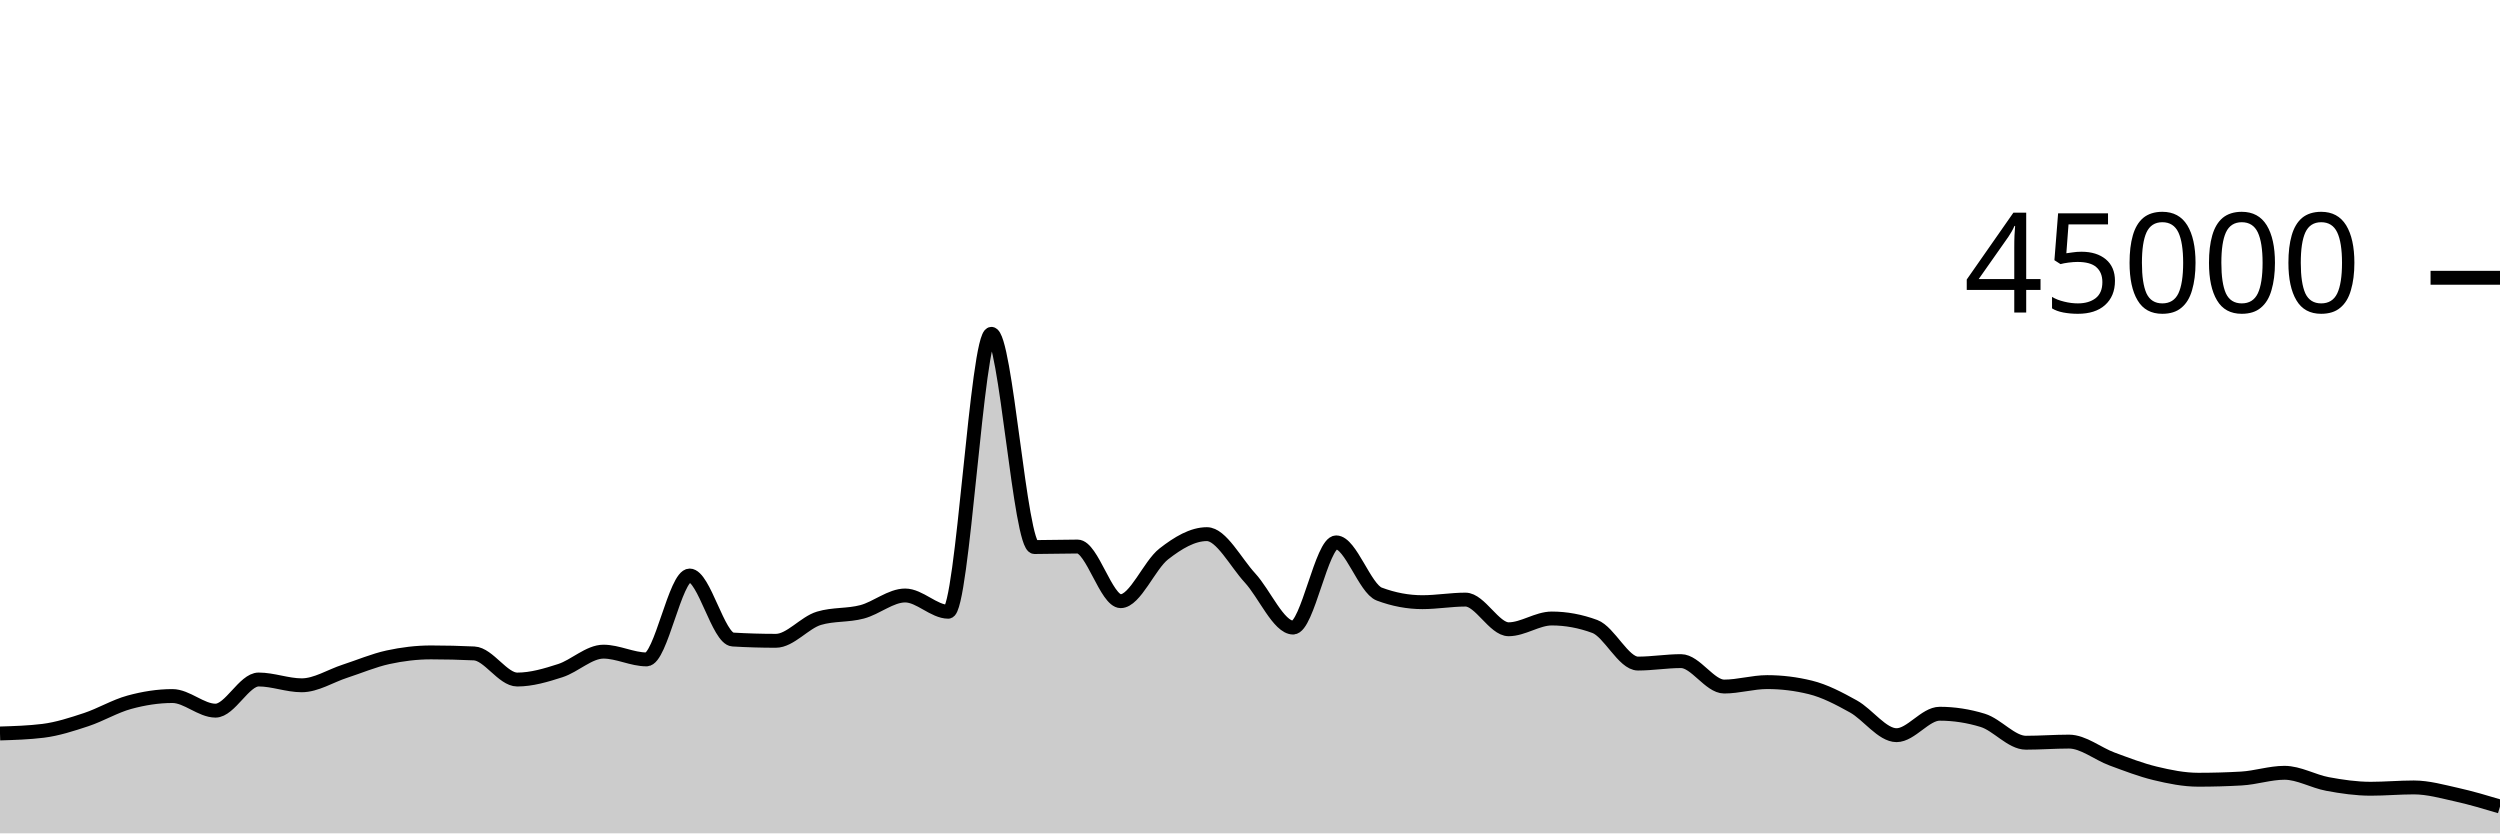
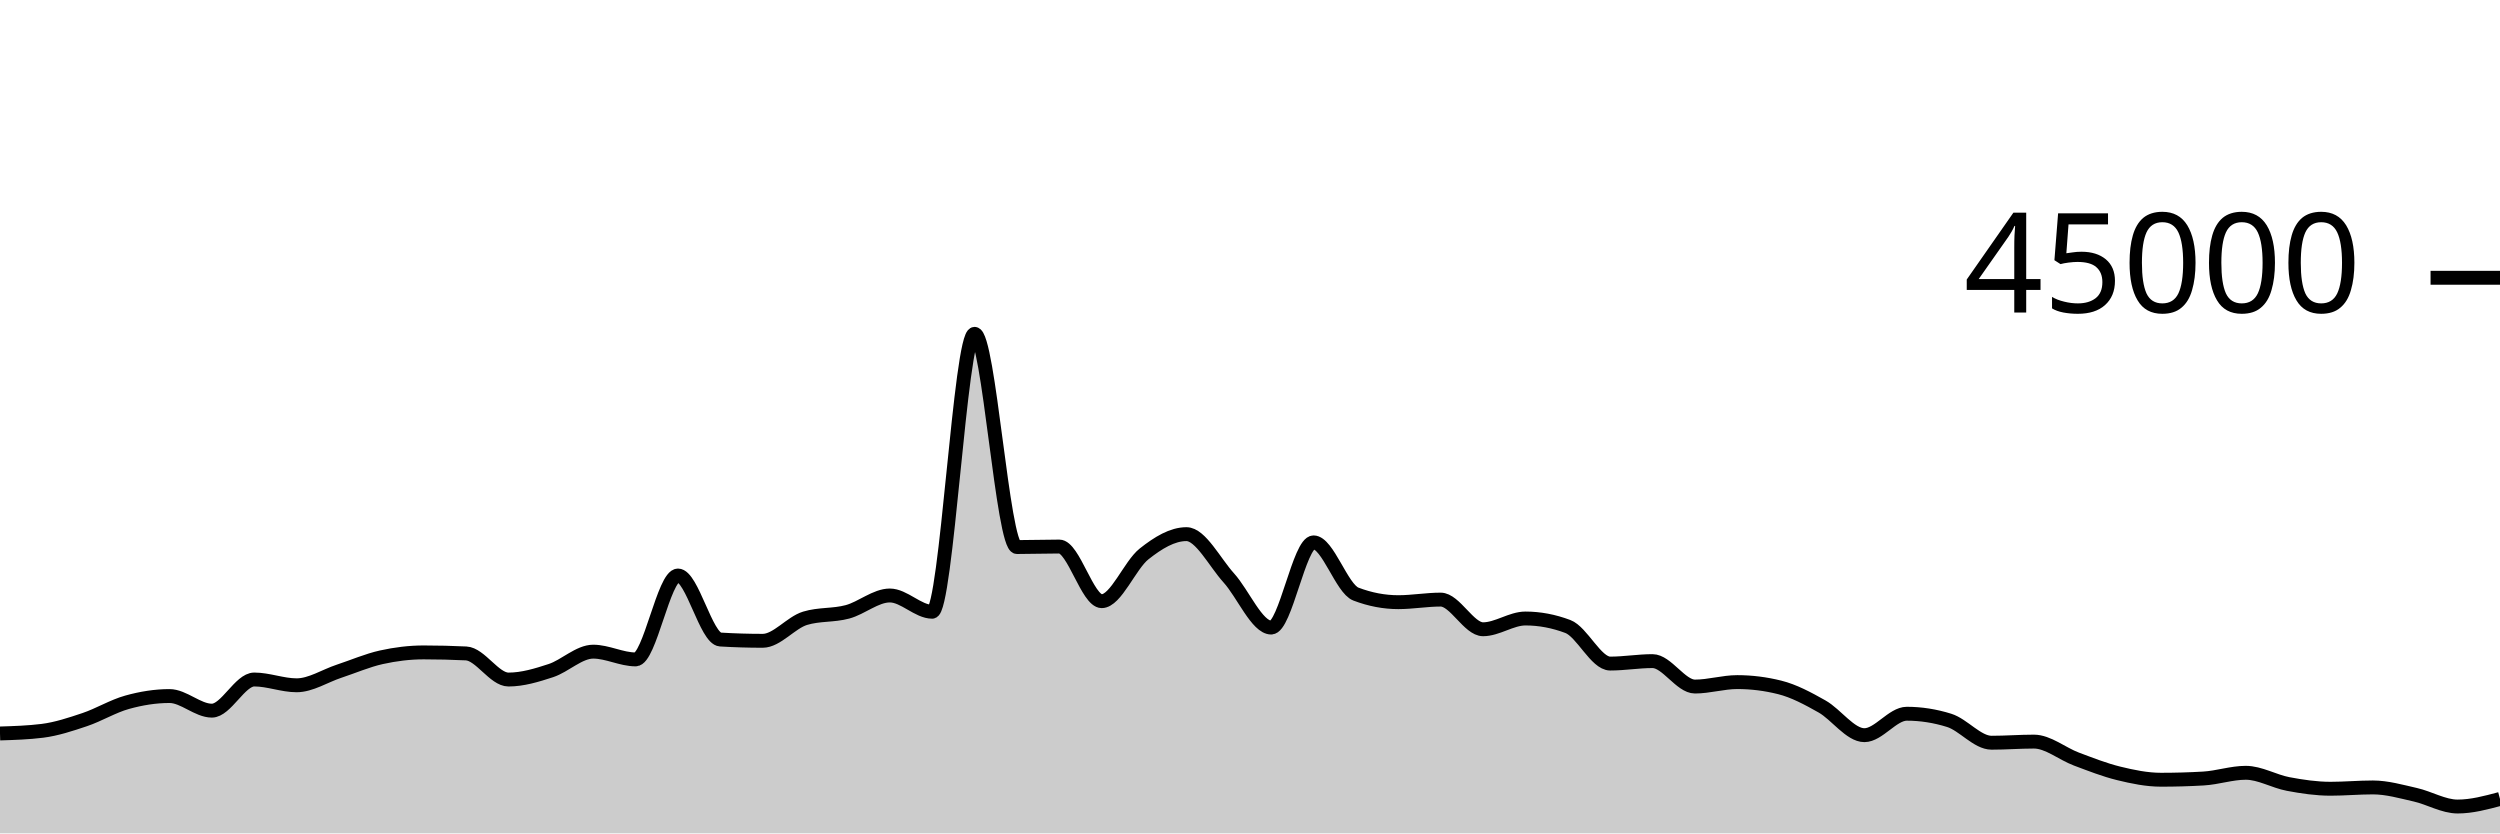
<svg xmlns="http://www.w3.org/2000/svg" viewBox="0 0 180 60">
  <g transform="translate(0,20)">
-     <path class="area" fill="rgba(0, 0, 0, 0.2)" d="M0,32.81C1.034,32.778,2.069,32.746,3.103,32.619C4.138,32.491,5.172,32.154,6.207,31.812C7.241,31.469,8.276,30.845,9.31,30.563C10.345,30.28,11.379,30.115,12.414,30.115C13.448,30.115,14.483,31.167,15.517,31.167C16.552,31.167,17.586,28.924,18.621,28.924C19.655,28.924,20.69,29.341,21.724,29.341C22.759,29.341,23.793,28.666,24.828,28.33C25.862,27.994,26.897,27.551,27.931,27.324C28.966,27.098,30,26.973,31.034,26.973C32.069,26.973,33.103,26.998,34.138,27.047C35.172,27.096,36.207,28.927,37.241,28.927C38.276,28.927,39.31,28.618,40.345,28.284C41.379,27.949,42.414,26.919,43.448,26.919C44.483,26.919,45.517,27.477,46.552,27.477C47.586,27.477,48.621,21.436,49.655,21.436C50.69,21.436,51.724,25.985,52.759,26.046C53.793,26.107,54.828,26.138,55.862,26.138C56.897,26.138,57.931,24.824,58.966,24.516C60,24.207,61.034,24.327,62.069,24.053C63.103,23.78,64.138,22.875,65.172,22.875C66.207,22.875,67.241,24.046,68.276,24.046C69.31,24.046,70.345,4.035,71.379,4.035C72.414,4.035,73.448,19.388,74.483,19.388C75.517,19.388,76.552,19.351,77.586,19.351C78.621,19.351,79.655,23.284,80.69,23.284C81.724,23.284,82.759,20.687,83.793,19.883C84.828,19.078,85.862,18.458,86.897,18.458C87.931,18.458,88.966,20.49,90,21.612C91.034,22.733,92.069,25.185,93.103,25.185C94.138,25.185,95.172,19.051,96.207,19.051C97.241,19.051,98.276,22.388,99.31,22.775C100.345,23.163,101.379,23.356,102.414,23.356C103.448,23.356,104.483,23.171,105.517,23.171C106.552,23.171,107.586,25.307,108.621,25.307C109.655,25.307,110.69,24.532,111.724,24.532C112.759,24.532,113.793,24.724,114.828,25.106C115.862,25.488,116.897,27.777,117.931,27.777C118.966,27.777,120,27.6,121.034,27.6C122.069,27.6,123.103,29.432,124.138,29.432C125.172,29.432,126.207,29.111,127.241,29.111C128.276,29.111,129.31,29.238,130.345,29.492C131.379,29.745,132.414,30.291,133.448,30.865C134.483,31.439,135.517,32.933,136.552,32.933C137.586,32.933,138.621,31.389,139.655,31.389C140.69,31.389,141.724,31.548,142.759,31.866C143.793,32.183,144.828,33.476,145.862,33.476C146.897,33.476,147.931,33.395,148.966,33.395C150,33.395,151.034,34.268,152.069,34.649C153.103,35.03,154.138,35.433,155.172,35.682C156.207,35.931,157.241,36.141,158.276,36.141C159.31,36.141,160.345,36.112,161.379,36.053C162.414,35.995,163.448,35.641,164.483,35.641C165.517,35.641,166.552,36.256,167.586,36.448C168.621,36.64,169.655,36.79,170.69,36.79C171.724,36.79,172.759,36.695,173.793,36.695C174.828,36.695,175.862,36.992,176.897,37.221C177.931,37.451,178.966,37.76,180,38.07L180,40C178.966,40,177.931,40,176.897,40C175.862,40,174.828,40,173.793,40C172.759,40,171.724,40,170.69,40C169.655,40,168.621,40,167.586,40C166.552,40,165.517,40,164.483,40C163.448,40,162.414,40,161.379,40C160.345,40,159.31,40,158.276,40C157.241,40,156.207,40,155.172,40C154.138,40,153.103,40,152.069,40C151.034,40,150,40,148.966,40C147.931,40,146.897,40,145.862,40C144.828,40,143.793,40,142.759,40C141.724,40,140.69,40,139.655,40C138.621,40,137.586,40,136.552,40C135.517,40,134.483,40,133.448,40C132.414,40,131.379,40,130.345,40C129.31,40,128.276,40,127.241,40C126.207,40,125.172,40,124.138,40C123.103,40,122.069,40,121.034,40C120,40,118.966,40,117.931,40C116.897,40,115.862,40,114.828,40C113.793,40,112.759,40,111.724,40C110.69,40,109.655,40,108.621,40C107.586,40,106.552,40,105.517,40C104.483,40,103.448,40,102.414,40C101.379,40,100.345,40,99.31,40C98.276,40,97.241,40,96.207,40C95.172,40,94.138,40,93.103,40C92.069,40,91.034,40,90,40C88.966,40,87.931,40,86.897,40C85.862,40,84.828,40,83.793,40C82.759,40,81.724,40,80.69,40C79.655,40,78.621,40,77.586,40C76.552,40,75.517,40,74.483,40C73.448,40,72.414,40,71.379,40C70.345,40,69.31,40,68.276,40C67.241,40,66.207,40,65.172,40C64.138,40,63.103,40,62.069,40C61.034,40,60,40,58.966,40C57.931,40,56.897,40,55.862,40C54.828,40,53.793,40,52.759,40C51.724,40,50.69,40,49.655,40C48.621,40,47.586,40,46.552,40C45.517,40,44.483,40,43.448,40C42.414,40,41.379,40,40.345,40C39.31,40,38.276,40,37.241,40C36.207,40,35.172,40,34.138,40C33.103,40,32.069,40,31.034,40C30,40,28.966,40,27.931,40C26.897,40,25.862,40,24.828,40C23.793,40,22.759,40,21.724,40C20.69,40,19.655,40,18.621,40C17.586,40,16.552,40,15.517,40C14.483,40,13.448,40,12.414,40C11.379,40,10.345,40,9.31,40C8.276,40,7.241,40,6.207,40C5.172,40,4.138,40,3.103,40C2.069,40,1.034,40,0,40Z" />
-     <path class="line" stroke="black" fill="none" d="M0,32.81C1.034,32.778,2.069,32.746,3.103,32.619C4.138,32.491,5.172,32.154,6.207,31.812C7.241,31.469,8.276,30.845,9.31,30.563C10.345,30.28,11.379,30.115,12.414,30.115C13.448,30.115,14.483,31.167,15.517,31.167C16.552,31.167,17.586,28.924,18.621,28.924C19.655,28.924,20.69,29.341,21.724,29.341C22.759,29.341,23.793,28.666,24.828,28.33C25.862,27.994,26.897,27.551,27.931,27.324C28.966,27.098,30,26.973,31.034,26.973C32.069,26.973,33.103,26.998,34.138,27.047C35.172,27.096,36.207,28.927,37.241,28.927C38.276,28.927,39.31,28.618,40.345,28.284C41.379,27.949,42.414,26.919,43.448,26.919C44.483,26.919,45.517,27.477,46.552,27.477C47.586,27.477,48.621,21.436,49.655,21.436C50.69,21.436,51.724,25.985,52.759,26.046C53.793,26.107,54.828,26.138,55.862,26.138C56.897,26.138,57.931,24.824,58.966,24.516C60,24.207,61.034,24.327,62.069,24.053C63.103,23.78,64.138,22.875,65.172,22.875C66.207,22.875,67.241,24.046,68.276,24.046C69.31,24.046,70.345,4.035,71.379,4.035C72.414,4.035,73.448,19.388,74.483,19.388C75.517,19.388,76.552,19.351,77.586,19.351C78.621,19.351,79.655,23.284,80.69,23.284C81.724,23.284,82.759,20.687,83.793,19.883C84.828,19.078,85.862,18.458,86.897,18.458C87.931,18.458,88.966,20.49,90,21.612C91.034,22.733,92.069,25.185,93.103,25.185C94.138,25.185,95.172,19.051,96.207,19.051C97.241,19.051,98.276,22.388,99.31,22.775C100.345,23.163,101.379,23.356,102.414,23.356C103.448,23.356,104.483,23.171,105.517,23.171C106.552,23.171,107.586,25.307,108.621,25.307C109.655,25.307,110.69,24.532,111.724,24.532C112.759,24.532,113.793,24.724,114.828,25.106C115.862,25.488,116.897,27.777,117.931,27.777C118.966,27.777,120,27.6,121.034,27.6C122.069,27.6,123.103,29.432,124.138,29.432C125.172,29.432,126.207,29.111,127.241,29.111C128.276,29.111,129.31,29.238,130.345,29.492C131.379,29.745,132.414,30.291,133.448,30.865C134.483,31.439,135.517,32.933,136.552,32.933C137.586,32.933,138.621,31.389,139.655,31.389C140.69,31.389,141.724,31.548,142.759,31.866C143.793,32.183,144.828,33.476,145.862,33.476C146.897,33.476,147.931,33.395,148.966,33.395C150,33.395,151.034,34.268,152.069,34.649C153.103,35.03,154.138,35.433,155.172,35.682C156.207,35.931,157.241,36.141,158.276,36.141C159.31,36.141,160.345,36.112,161.379,36.053C162.414,35.995,163.448,35.641,164.483,35.641C165.517,35.641,166.552,36.256,167.586,36.448C168.621,36.64,169.655,36.79,170.69,36.79C171.724,36.79,172.759,36.695,173.793,36.695C174.828,36.695,175.862,36.992,176.897,37.221C177.931,37.451,178.966,37.76,180,38.07" />
+     <path class="area" fill="rgba(0, 0, 0, 0.2)" d="M0,32.81C1.017,32.778,2.034,32.746,3.051,32.619C4.068,32.491,5.085,32.154,6.102,31.812C7.119,31.469,8.136,30.845,9.153,30.563C10.169,30.28,11.186,30.115,12.203,30.115C13.22,30.115,14.237,31.167,15.254,31.167C16.271,31.167,17.288,28.924,18.305,28.924C19.322,28.924,20.339,29.341,21.356,29.341C22.373,29.341,23.39,28.666,24.407,28.33C25.424,27.994,26.441,27.551,27.458,27.324C28.475,27.098,29.492,26.973,30.508,26.973C31.525,26.973,32.542,26.998,33.559,27.047C34.576,27.096,35.593,28.927,36.61,28.927C37.627,28.927,38.644,28.618,39.661,28.284C40.678,27.949,41.695,26.919,42.712,26.919C43.729,26.919,44.746,27.477,45.763,27.477C46.78,27.477,47.797,21.436,48.814,21.436C49.831,21.436,50.847,25.985,51.864,26.046C52.881,26.107,53.898,26.138,54.915,26.138C55.932,26.138,56.949,24.824,57.966,24.516C58.983,24.207,60,24.327,61.017,24.053C62.034,23.78,63.051,22.875,64.068,22.875C65.085,22.875,66.102,24.046,67.119,24.046C68.136,24.046,69.153,4.035,70.169,4.035C71.186,4.035,72.203,19.388,73.22,19.388C74.237,19.388,75.254,19.351,76.271,19.351C77.288,19.351,78.305,23.284,79.322,23.284C80.339,23.284,81.356,20.687,82.373,19.883C83.39,19.078,84.407,18.458,85.424,18.458C86.441,18.458,87.458,20.49,88.475,21.612C89.492,22.733,90.508,25.185,91.525,25.185C92.542,25.185,93.559,19.051,94.576,19.051C95.593,19.051,96.61,22.388,97.627,22.775C98.644,23.163,99.661,23.356,100.678,23.356C101.695,23.356,102.712,23.171,103.729,23.171C104.746,23.171,105.763,25.307,106.78,25.307C107.797,25.307,108.814,24.532,109.831,24.532C110.847,24.532,111.864,24.724,112.881,25.106C113.898,25.488,114.915,27.777,115.932,27.777C116.949,27.777,117.966,27.6,118.983,27.6C120,27.6,121.017,29.432,122.034,29.432C123.051,29.432,124.068,29.111,125.085,29.111C126.102,29.111,127.119,29.238,128.136,29.492C129.153,29.745,130.169,30.291,131.186,30.865C132.203,31.439,133.22,32.933,134.237,32.933C135.254,32.933,136.271,31.389,137.288,31.389C138.305,31.389,139.322,31.548,140.339,31.866C141.356,32.183,142.373,33.476,143.39,33.476C144.407,33.476,145.424,33.395,146.441,33.395C147.458,33.395,148.475,34.268,149.492,34.649C150.508,35.03,151.525,35.433,152.542,35.682C153.559,35.931,154.576,36.141,155.593,36.141C156.61,36.141,157.627,36.112,158.644,36.053C159.661,35.995,160.678,35.641,161.695,35.641C162.712,35.641,163.729,36.256,164.746,36.448C165.763,36.64,166.78,36.79,167.797,36.79C168.814,36.79,169.831,36.695,170.847,36.695C171.864,36.695,172.881,36.992,173.898,37.221C174.915,37.451,175.932,38.07,176.949,38.07C177.966,38.07,178.983,37.797,180,37.524L180,40C178.983,40,177.966,40,176.949,40C175.932,40,174.915,40,173.898,40C172.881,40,171.864,40,170.847,40C169.831,40,168.814,40,167.797,40C166.78,40,165.763,40,164.746,40C163.729,40,162.712,40,161.695,40C160.678,40,159.661,40,158.644,40C157.627,40,156.61,40,155.593,40C154.576,40,153.559,40,152.542,40C151.525,40,150.508,40,149.492,40C148.475,40,147.458,40,146.441,40C145.424,40,144.407,40,143.39,40C142.373,40,141.356,40,140.339,40C139.322,40,138.305,40,137.288,40C136.271,40,135.254,40,134.237,40C133.22,40,132.203,40,131.186,40C130.169,40,129.153,40,128.136,40C127.119,40,126.102,40,125.085,40C124.068,40,123.051,40,122.034,40C121.017,40,120,40,118.983,40C117.966,40,116.949,40,115.932,40C114.915,40,113.898,40,112.881,40C111.864,40,110.847,40,109.831,40C108.814,40,107.797,40,106.78,40C105.763,40,104.746,40,103.729,40C102.712,40,101.695,40,100.678,40C99.661,40,98.644,40,97.627,40C96.61,40,95.593,40,94.576,40C93.559,40,92.542,40,91.525,40C90.508,40,89.492,40,88.475,40C87.458,40,86.441,40,85.424,40C84.407,40,83.39,40,82.373,40C81.356,40,80.339,40,79.322,40C78.305,40,77.288,40,76.271,40C75.254,40,74.237,40,73.22,40C72.203,40,71.186,40,70.169,40C69.153,40,68.136,40,67.119,40C66.102,40,65.085,40,64.068,40C63.051,40,62.034,40,61.017,40C60,40,58.983,40,57.966,40C56.949,40,55.932,40,54.915,40C53.898,40,52.881,40,51.864,40C50.847,40,49.831,40,48.814,40C47.797,40,46.78,40,45.763,40C44.746,40,43.729,40,42.712,40C41.695,40,40.678,40,39.661,40C38.644,40,37.627,40,36.61,40C35.593,40,34.576,40,33.559,40C32.542,40,31.525,40,30.508,40C29.492,40,28.475,40,27.458,40C26.441,40,25.424,40,24.407,40C23.39,40,22.373,40,21.356,40C20.339,40,19.322,40,18.305,40C17.288,40,16.271,40,15.254,40C14.237,40,13.22,40,12.203,40C11.186,40,10.169,40,9.153,40C8.136,40,7.119,40,6.102,40C5.085,40,4.068,40,3.051,40C2.034,40,1.017,40,0,40Z" />
+     <path class="line" stroke="black" fill="none" d="M0,32.81C1.017,32.778,2.034,32.746,3.051,32.619C4.068,32.491,5.085,32.154,6.102,31.812C7.119,31.469,8.136,30.845,9.153,30.563C10.169,30.28,11.186,30.115,12.203,30.115C13.22,30.115,14.237,31.167,15.254,31.167C16.271,31.167,17.288,28.924,18.305,28.924C19.322,28.924,20.339,29.341,21.356,29.341C22.373,29.341,23.39,28.666,24.407,28.33C25.424,27.994,26.441,27.551,27.458,27.324C28.475,27.098,29.492,26.973,30.508,26.973C31.525,26.973,32.542,26.998,33.559,27.047C34.576,27.096,35.593,28.927,36.61,28.927C37.627,28.927,38.644,28.618,39.661,28.284C40.678,27.949,41.695,26.919,42.712,26.919C43.729,26.919,44.746,27.477,45.763,27.477C46.78,27.477,47.797,21.436,48.814,21.436C49.831,21.436,50.847,25.985,51.864,26.046C52.881,26.107,53.898,26.138,54.915,26.138C55.932,26.138,56.949,24.824,57.966,24.516C58.983,24.207,60,24.327,61.017,24.053C62.034,23.78,63.051,22.875,64.068,22.875C65.085,22.875,66.102,24.046,67.119,24.046C68.136,24.046,69.153,4.035,70.169,4.035C71.186,4.035,72.203,19.388,73.22,19.388C74.237,19.388,75.254,19.351,76.271,19.351C77.288,19.351,78.305,23.284,79.322,23.284C80.339,23.284,81.356,20.687,82.373,19.883C83.39,19.078,84.407,18.458,85.424,18.458C86.441,18.458,87.458,20.49,88.475,21.612C89.492,22.733,90.508,25.185,91.525,25.185C92.542,25.185,93.559,19.051,94.576,19.051C95.593,19.051,96.61,22.388,97.627,22.775C98.644,23.163,99.661,23.356,100.678,23.356C101.695,23.356,102.712,23.171,103.729,23.171C104.746,23.171,105.763,25.307,106.78,25.307C107.797,25.307,108.814,24.532,109.831,24.532C110.847,24.532,111.864,24.724,112.881,25.106C113.898,25.488,114.915,27.777,115.932,27.777C116.949,27.777,117.966,27.6,118.983,27.6C120,27.6,121.017,29.432,122.034,29.432C123.051,29.432,124.068,29.111,125.085,29.111C126.102,29.111,127.119,29.238,128.136,29.492C129.153,29.745,130.169,30.291,131.186,30.865C132.203,31.439,133.22,32.933,134.237,32.933C135.254,32.933,136.271,31.389,137.288,31.389C138.305,31.389,139.322,31.548,140.339,31.866C141.356,32.183,142.373,33.476,143.39,33.476C144.407,33.476,145.424,33.395,146.441,33.395C147.458,33.395,148.475,34.268,149.492,34.649C150.508,35.03,151.525,35.433,152.542,35.682C153.559,35.931,154.576,36.141,155.593,36.141C156.61,36.141,157.627,36.112,158.644,36.053C159.661,35.995,160.678,35.641,161.695,35.641C162.712,35.641,163.729,36.256,164.746,36.448C165.763,36.64,166.78,36.79,167.797,36.79C168.814,36.79,169.831,36.695,170.847,36.695C171.864,36.695,172.881,36.992,173.898,37.221C174.915,37.451,175.932,38.07,176.949,38.07C177.966,38.07,178.983,37.797,180,37.524" />
    <path class="axis-ceiling" stroke-width="1" stroke="black" fill="none" d="M175,0L180,0" />
    <text class="axis-ceiling-label" font-family="sans-serif" text-anchor="end" font-size="10px" x="170" y="2.5">45000</text>
  </g>
</svg>
